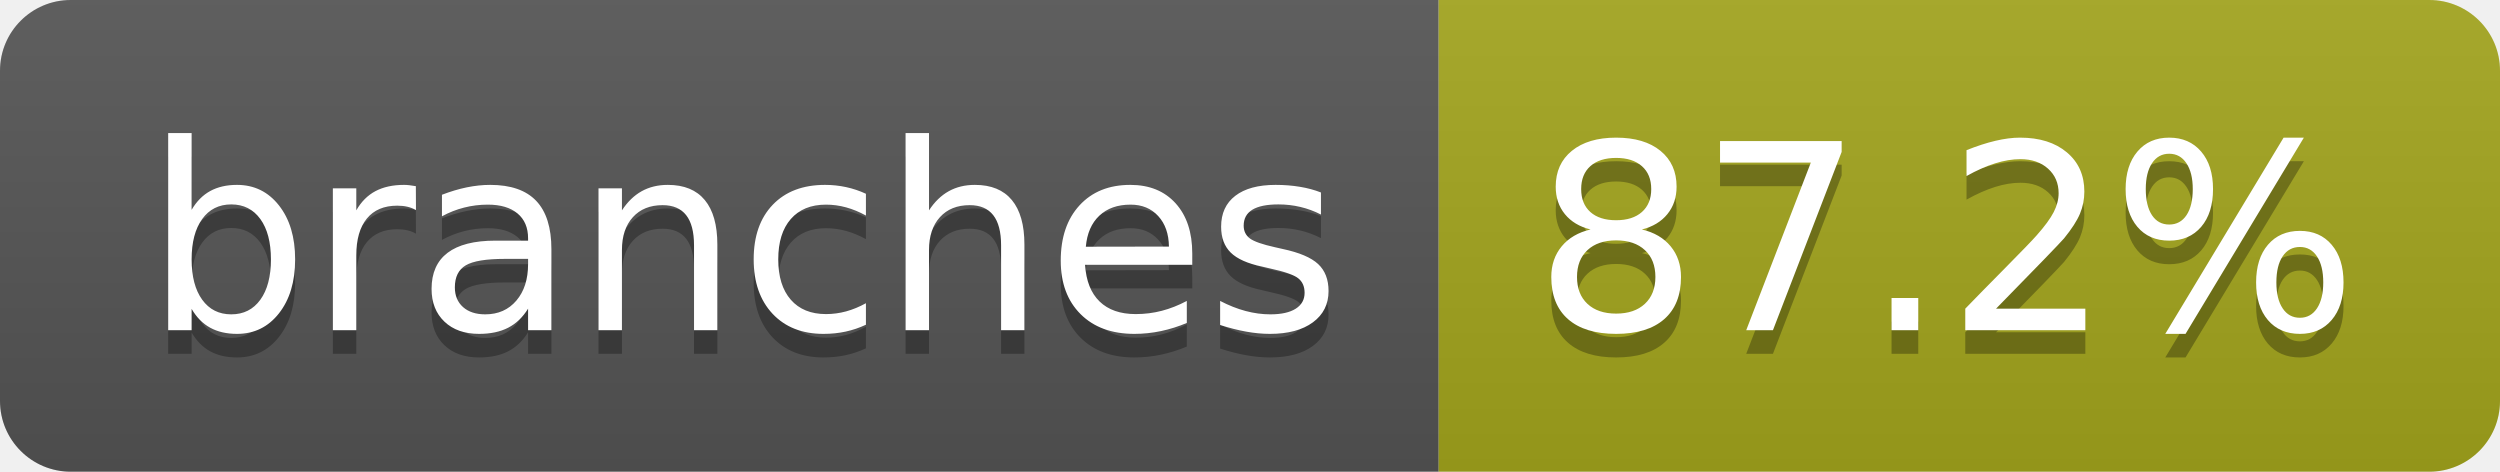
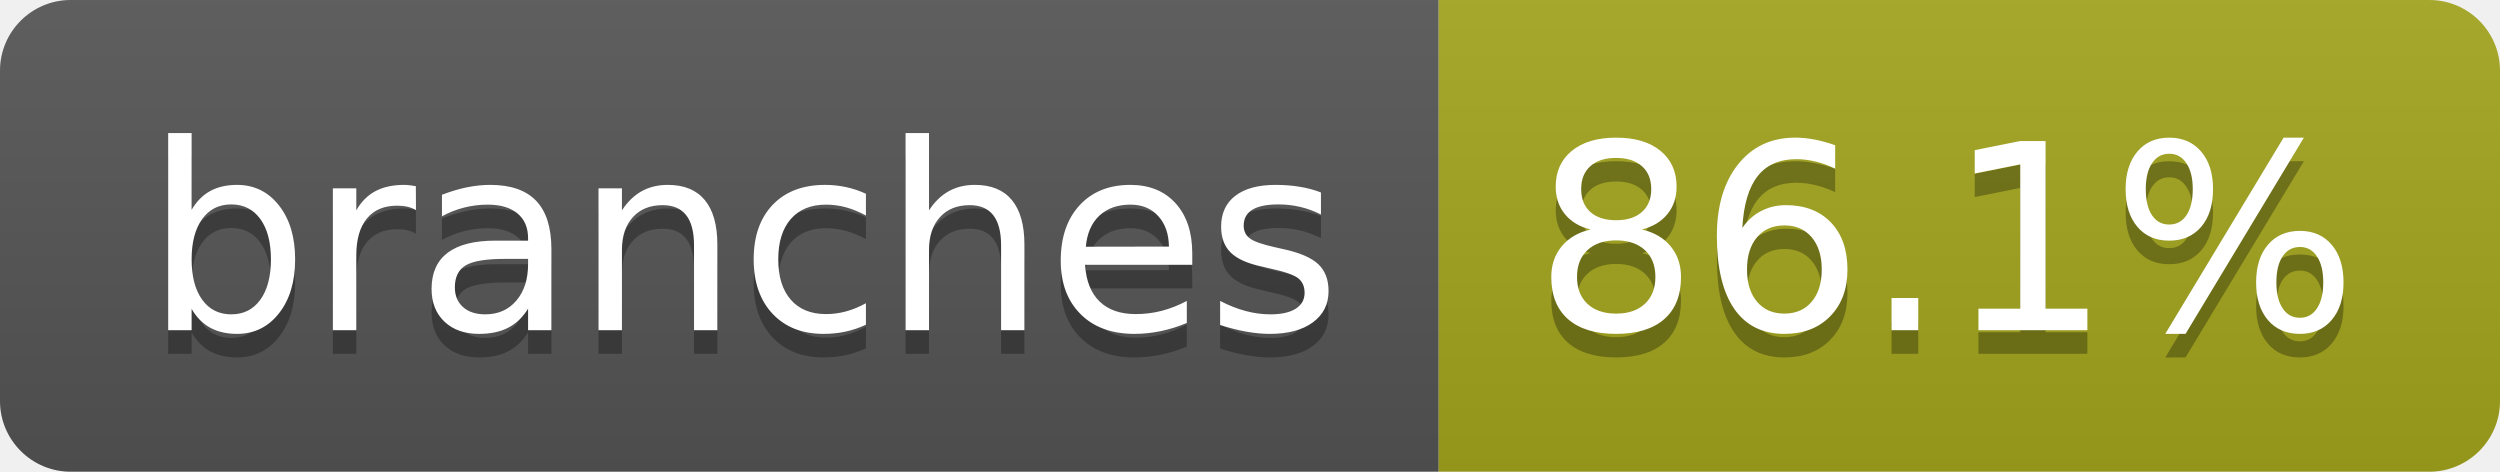
- <svg xmlns="http://www.w3.org/2000/svg" width="106" height="20" role="img" aria-label="branches: 87.2%">
+ <svg xmlns="http://www.w3.org/2000/svg" width="106" height="20" role="img" aria-label="branches: 86.1%">
  <linearGradient id="s" x2="0" y2="100%">
    <stop offset="0" stop-color="#bbb" stop-opacity=".1" />
    <stop offset="1" stop-opacity=".1" />
  </linearGradient>
  <clipPath id="r">
    <rect width="106" height="20" rx="3" fill="#fff" />
  </clipPath>
  <g clip-path="url(#r)">
    <rect width="61" height="20" fill="#555" />
    <rect x="61" width="45" height="20" fill="#a4a61d" />
    <rect width="106" height="20" fill="url(#s)" />
  </g>
  <g fill="#fff" text-anchor="middle" font-family="Verdana,Geneva,DejaVu Sans,sans-serif" text-rendering="geometricPrecision" font-size="110">
    <text aria-hidden="true" x="315" y="150" fill="#010101" fill-opacity=".3" transform="scale(.1)" textLength="507">branches</text>
    <text x="315" y="140" transform="scale(.1)" fill="#fff" textLength="507">branches</text>
-     <text aria-hidden="true" x="825" y="150" fill="#010101" fill-opacity=".3" transform="scale(.1)" textLength="350">87.2%</text>
-     <text x="825" y="140" transform="scale(.1)" fill="#fff" textLength="350">87.2%</text>
+     <text aria-hidden="true" x="825" y="150" fill="#010101" fill-opacity=".3" transform="scale(.1)" textLength="350">86.1%</text>
+     <text x="825" y="140" transform="scale(.1)" fill="#fff" textLength="350">86.1%</text>
  </g>
</svg>
